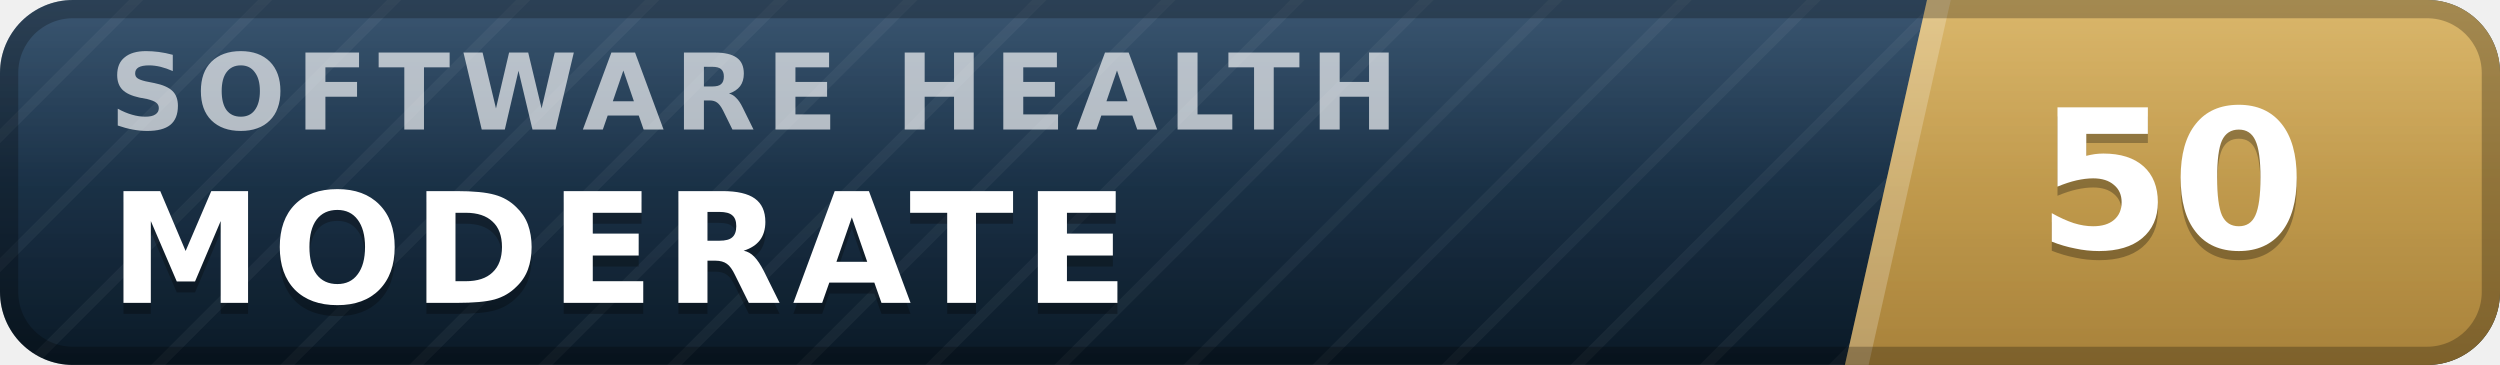
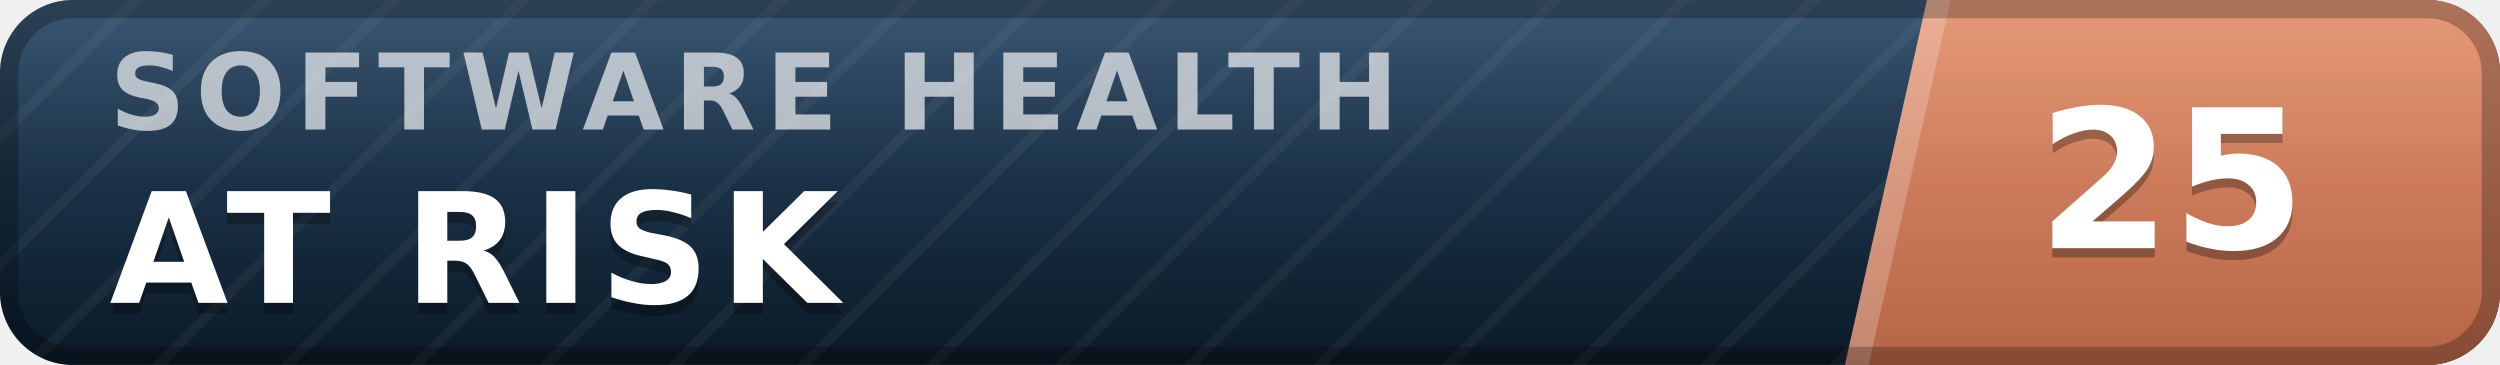
- <svg xmlns="http://www.w3.org/2000/svg" width="137" height="20" viewBox="0 0 137 20" role="img" aria-label="inspect.software software health index 50 of 100, moderate" font-family="Verdana,DejaVu Sans,Geneva,sans-serif">
+ <svg xmlns="http://www.w3.org/2000/svg" width="137" height="20" viewBox="0 0 137 20" role="img" aria-label="inspect.software software health index 25 of 100, at risk" font-family="Verdana,DejaVu Sans,Geneva,sans-serif">
  <defs>
    <linearGradient id="plate" x1="0" y1="0" x2="0" y2="1">
      <stop offset="0" stop-color="#1d3d5c" />
      <stop offset="1" stop-color="#0a1926" />
    </linearGradient>
    <linearGradient id="endplate" x1="0" y1="0" x2="0" y2="1">
-       <stop offset="0" stop-color="#d5ac55" />
-       <stop offset="1" stop-color="#a8823a" />
+       <stop offset="0" stop-color="#e18a64" />
+       <stop offset="1" stop-color="#b56546" />
    </linearGradient>
    <linearGradient id="gloss" x1="0" y1="0" x2="0" y2="1">
      <stop offset="0" stop-color="#fff" stop-opacity=".13" />
      <stop offset=".5" stop-color="#fff" stop-opacity=".03" />
      <stop offset="1" stop-color="#fff" stop-opacity="0" />
    </linearGradient>
    <pattern id="guilloche" width="5" height="5" patternUnits="userSpaceOnUse" patternTransform="rotate(45)">
      <line x1="0" y1="0" x2="0" y2="5" stroke="#fff" stroke-opacity=".045" stroke-width="1.1" />
    </pattern>
    <clipPath id="rounded">
      <rect width="137" height="20" rx="4" />
    </clipPath>
  </defs>
  <g clip-path="url(#rounded)">
    <rect width="137" height="20" fill="url(#plate)" />
    <rect width="137" height="20" fill="url(#guilloche)" />
    <polygon points="105.6,0 137,0 137,20 101.1,20" fill="url(#endplate)" />
    <polygon points="105.6,0 106.9,0 102.4,20 101.1,20" fill="#fff" fill-opacity=".22" />
    <text x="6.0" y="7.1" font-size="5.8" letter-spacing="0.55" fill="#fff" fill-opacity=".66" font-weight="bold" textLength="76.3" lengthAdjust="spacing">SOFTWARE HEALTH</text>
-     <text x="6.0" y="17.2" font-size="8.4" fill="#000" fill-opacity=".3" font-weight="bold" letter-spacing="0.55" textLength="59.5" lengthAdjust="spacing">MODERATE</text>
-     <text x="6.0" y="16.6" font-size="8.4" fill="#fff" font-weight="bold" letter-spacing="0.55" textLength="59.5" lengthAdjust="spacing">MODERATE</text>
-     <text x="119.0" y="14.1" font-size="10.6" fill="#000" fill-opacity=".3" font-weight="bold" text-anchor="middle">50</text>
-     <text x="119.0" y="13.6" font-size="10.6" fill="#fff" font-weight="bold" text-anchor="middle">50</text>
+     <text x="6.0" y="17.2" font-size="8.4" fill="#000" fill-opacity=".3" font-weight="bold" letter-spacing="0.55" textLength="43.3" lengthAdjust="spacing">AT RISK</text>
+     <text x="6.0" y="16.6" font-size="8.4" fill="#fff" font-weight="bold" letter-spacing="0.55" textLength="43.3" lengthAdjust="spacing">AT RISK</text>
+     <text x="119.0" y="14.1" font-size="10.6" fill="#000" fill-opacity=".3" font-weight="bold" text-anchor="middle">25</text>
+     <text x="119.0" y="13.6" font-size="10.6" fill="#fff" font-weight="bold" text-anchor="middle">25</text>
    <rect width="137" height="20" fill="url(#gloss)" />
  </g>
  <rect x=".5" y=".5" width="136" height="19" rx="3.5" fill="none" stroke="#000" stroke-opacity=".25" />
</svg>
